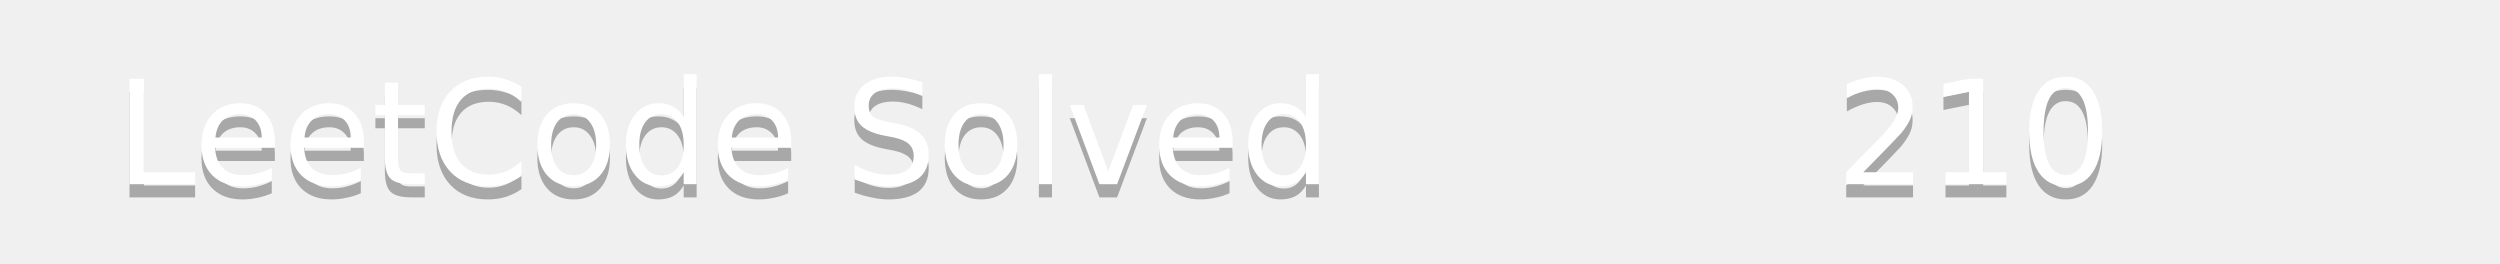
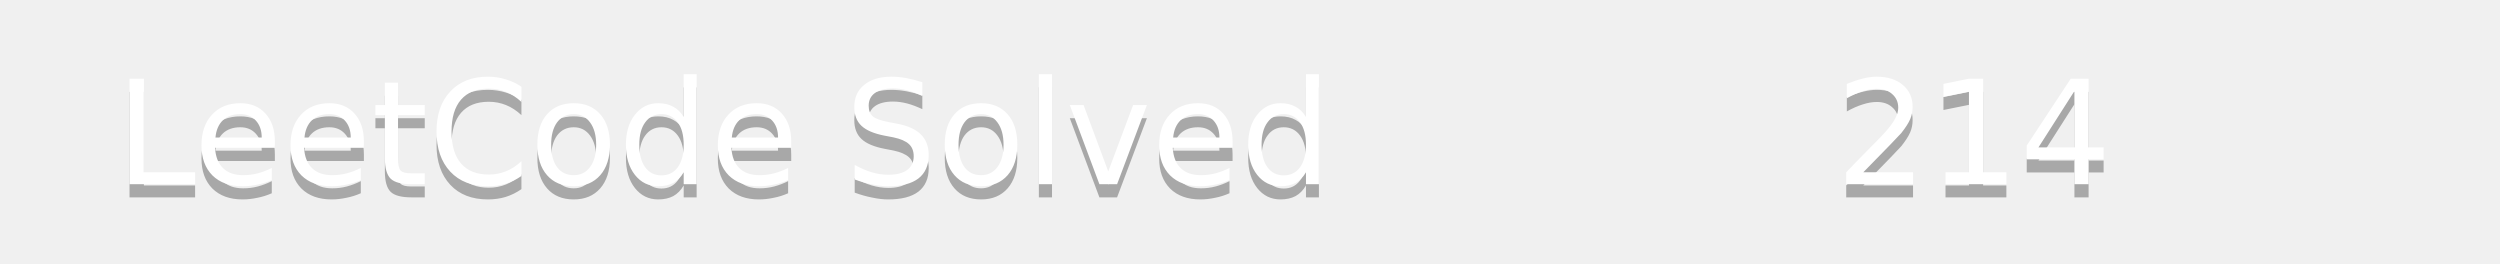
<svg xmlns="http://www.w3.org/2000/svg" width="190" height="20">
  <linearGradient id="b" x2="0" y2="100%">
    <stop offset="0" stop-color="#bbb" stop-opacity=".1" />
    <stop offset="1" stop-opacity=".1" />
  </linearGradient>
  <mask id="a">
    <rect width="190" height="20" rx="3" fill="#fff" />
  </mask>
  <g mask="url(#a)">
    <path fill="#555" d="0 0h110v20H0z" />
    <path fill="#ffa116" d="110 0h80v20H110z" />
    <path fill="url(#b)" d="0 0h190v20H0z" />
  </g>
  <g fill="#fff" text-anchor="middle" font-family="DejaVu Sans,Verdana,Geneva,sans-serif" font-size="11">
    <text x="55" y="15" fill="#010101" fill-opacity=".3">LeetCode Solved</text>
    <text x="55" y="14">LeetCode Solved</text>
-     <text x="150" y="15" fill="#010101" fill-opacity=".3">210</text>
-     <text x="150" y="14">210</text>
+     <text x="150" y="15" fill="#010101" fill-opacity=".3">214</text>
+     <text x="150" y="14">214</text>
  </g>
</svg>
